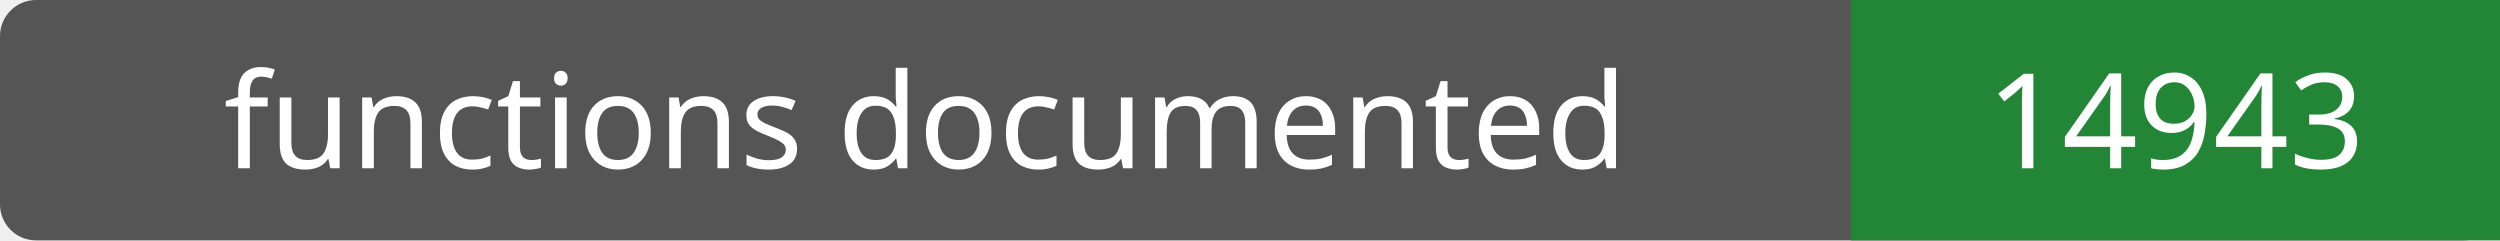
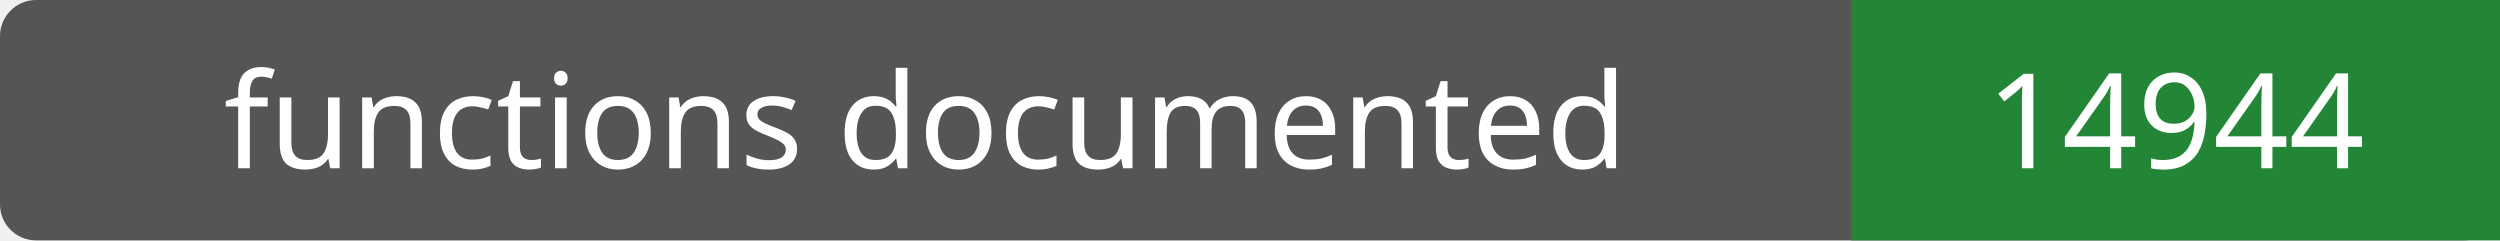
- <svg xmlns="http://www.w3.org/2000/svg" width="208" height="20" role="img" aria-label="functions documented: 14943">
+ <svg xmlns="http://www.w3.org/2000/svg" width="208" height="20" role="img" aria-label="functions documented: 14944">
  <rect width="208" height="20" rx="3" fill="#555" />
  <path fill="#238636" d="M154 0h54v20H154z" />
  <g fill="#fff" text-anchor="middle" font-family="Verdana,sans-serif" font-size="11">
    <text x="77.0" y="14">functions documented</text>
-     <text x="181.0" y="14">14943</text>
+     <text x="181.0" y="14">14944</text>
  </g>
</svg>
